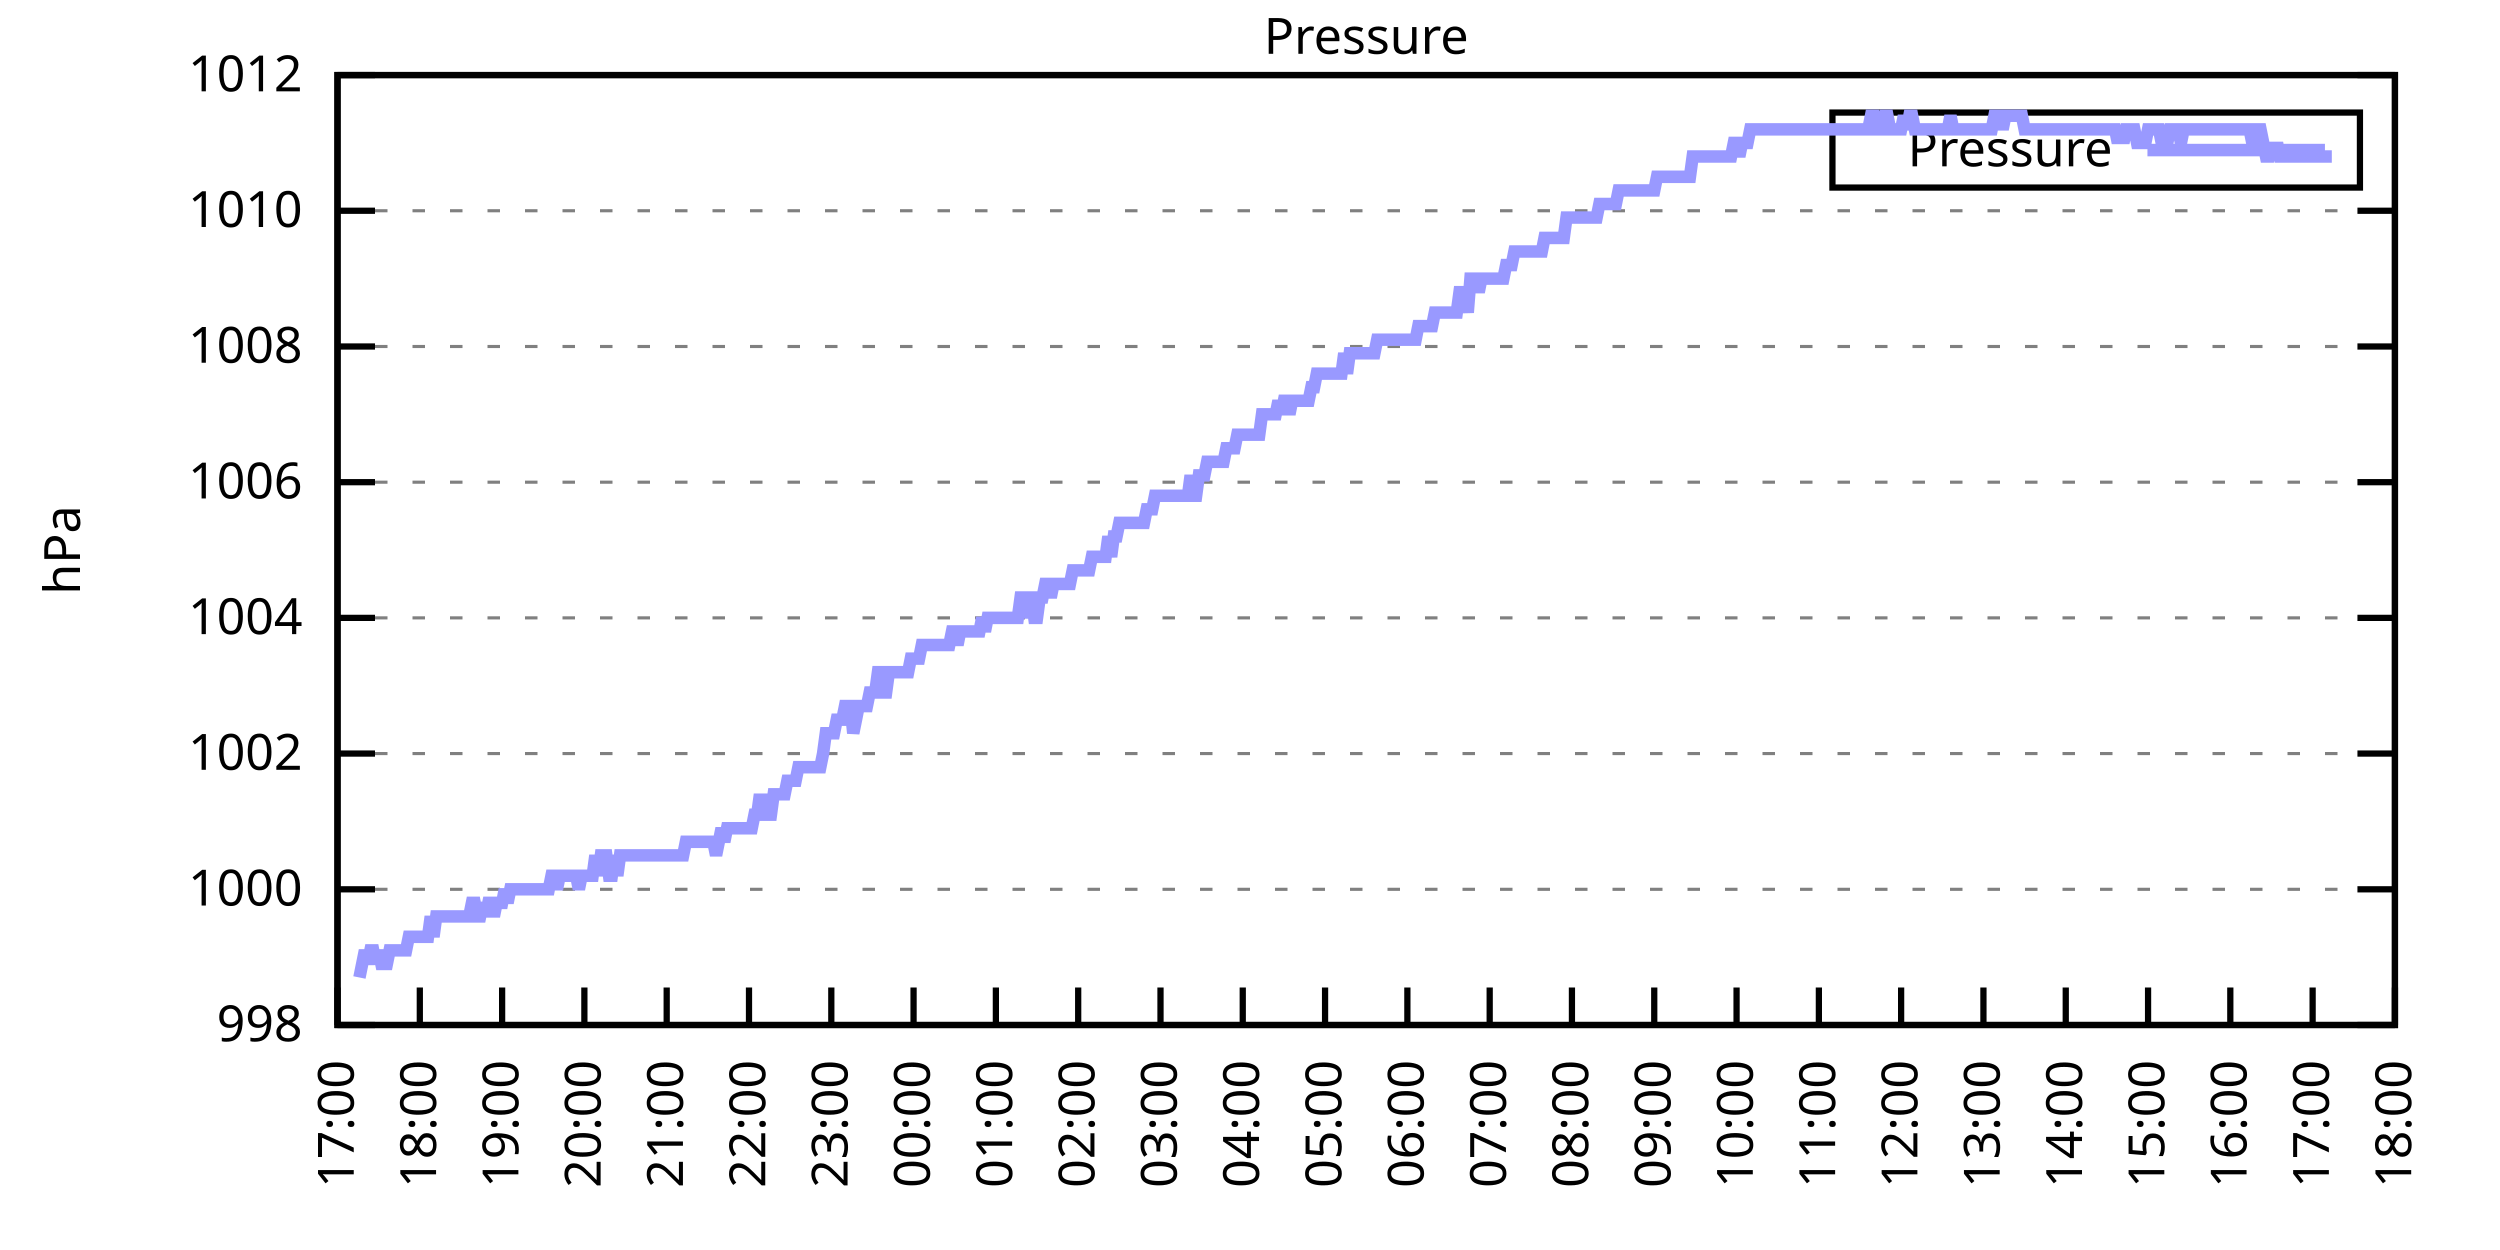
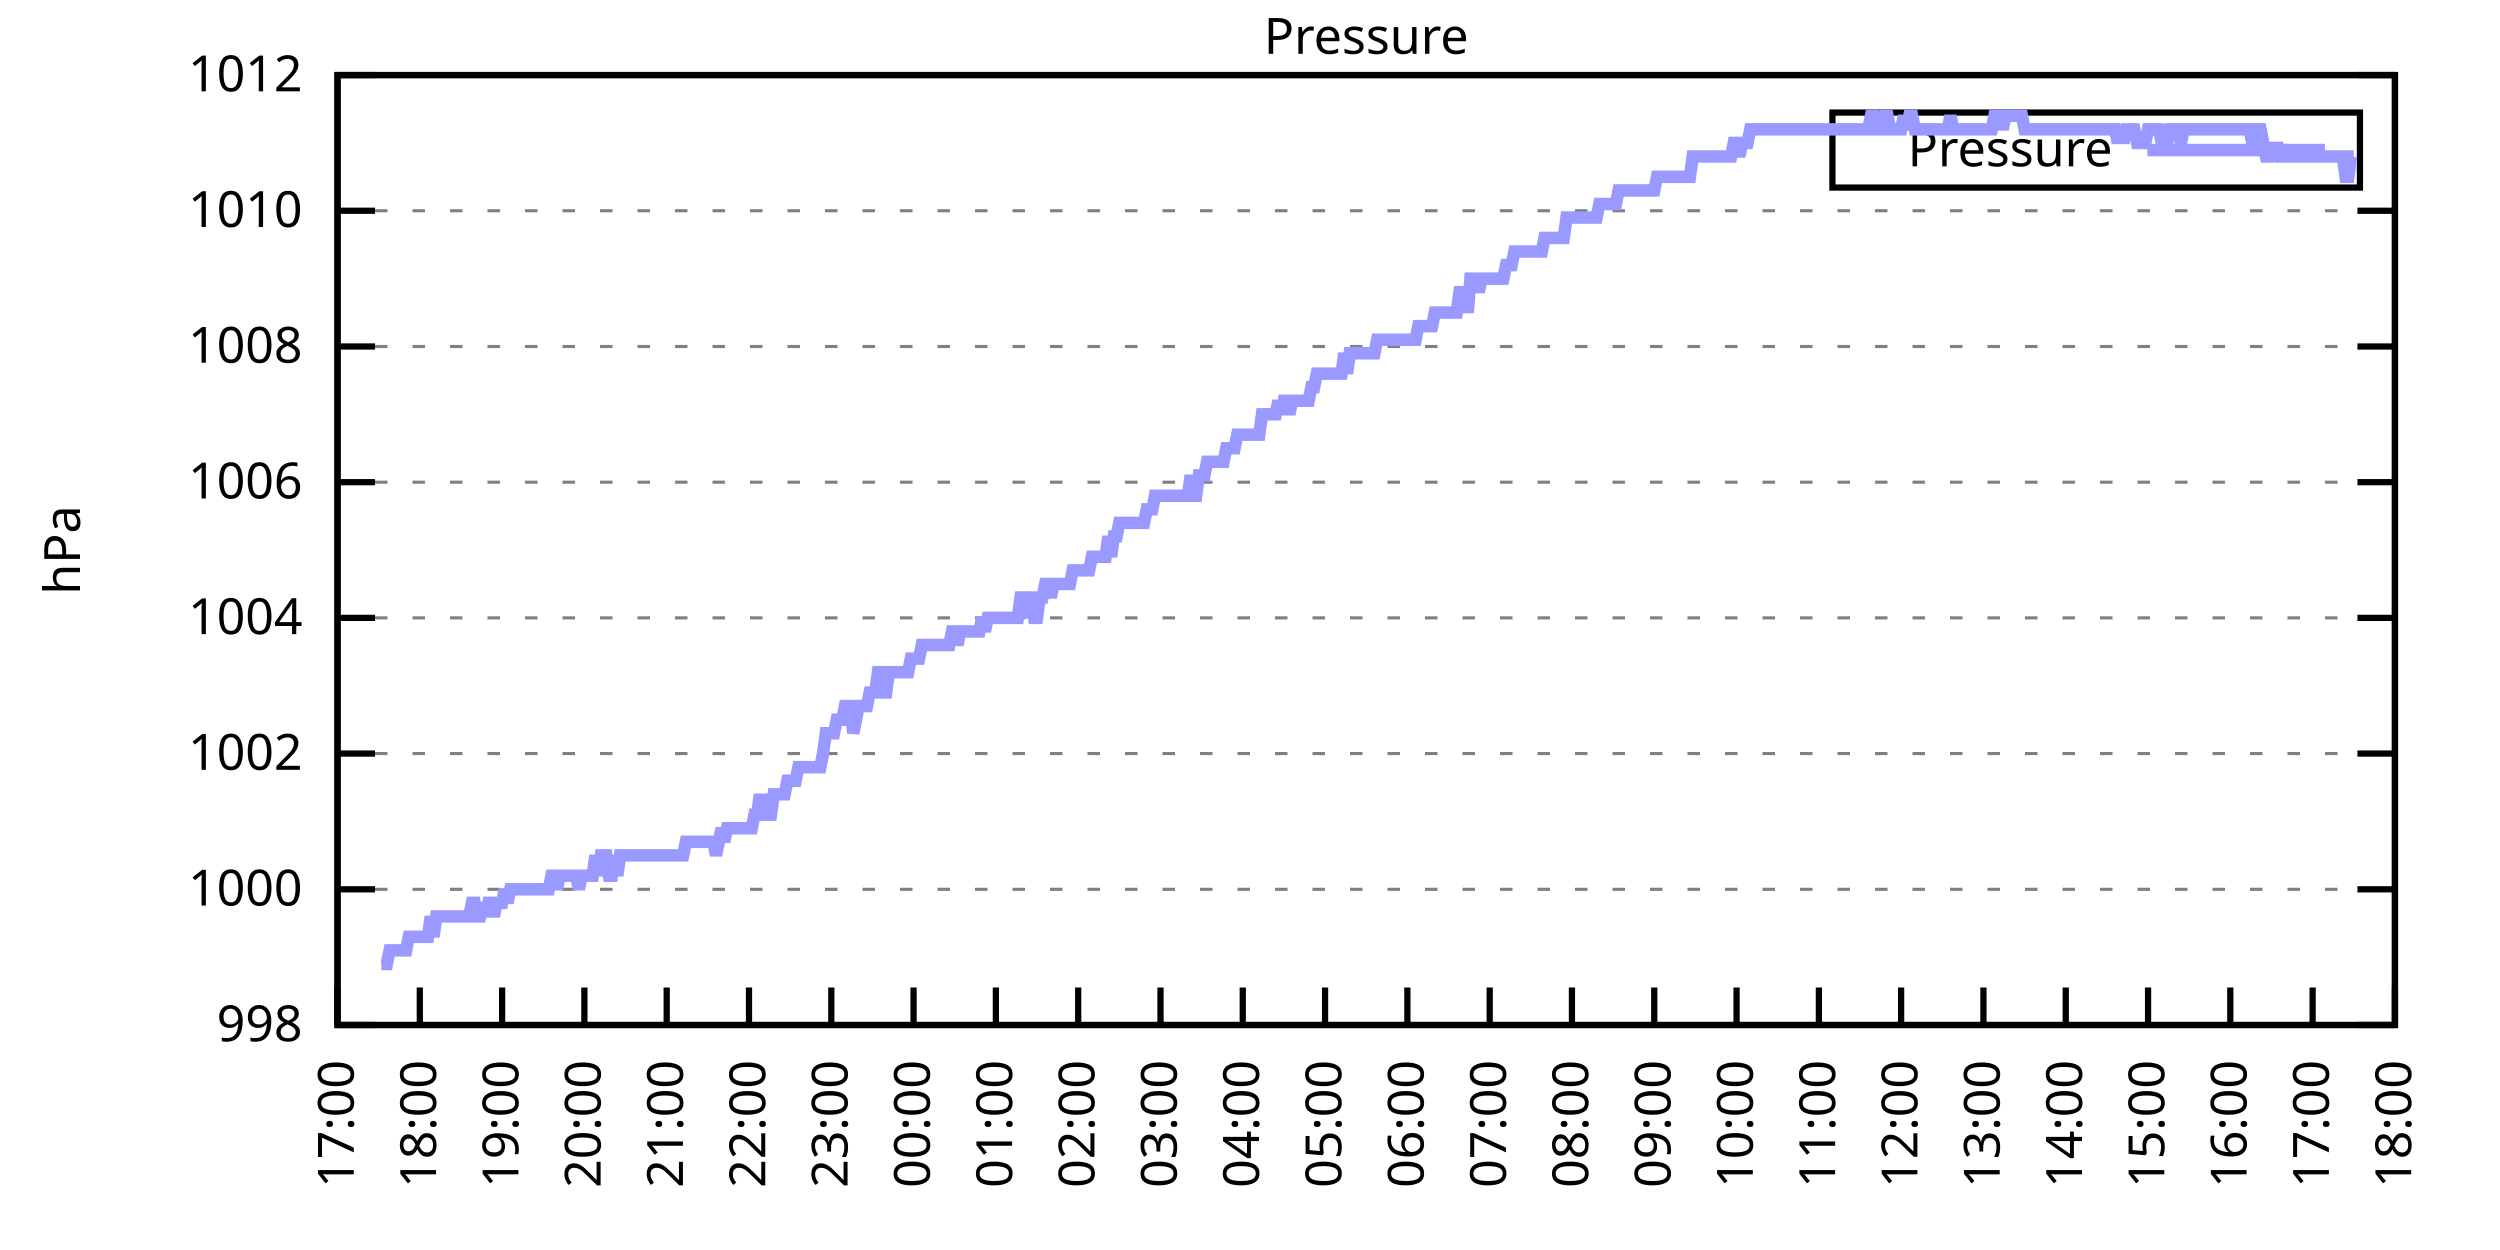
<svg xmlns="http://www.w3.org/2000/svg" xmlns:xlink="http://www.w3.org/1999/xlink" width="400" height="200" viewBox="0 0 400 200">
  <g id="gnuplot_canvas">
    <rect x="0" y="0" width="400" height="200" fill="none" />
    <defs>
      <circle id="gpDot" r="0.5" stroke-width="0.5" stroke="currentColor" />
      <path id="gpPt0" stroke-width="0.333" stroke="currentColor" d="M-1,0 h2 M0,-1 v2" />
      <path id="gpPt1" stroke-width="0.333" stroke="currentColor" d="M-1,-1 L1,1 M1,-1 L-1,1" />
      <path id="gpPt2" stroke-width="0.333" stroke="currentColor" d="M-1,0 L1,0 M0,-1 L0,1 M-1,-1 L1,1 M-1,1 L1,-1" />
      <rect id="gpPt3" stroke-width="0.333" stroke="currentColor" x="-1" y="-1" width="2" height="2" />
      <rect id="gpPt4" stroke-width="0.333" stroke="currentColor" fill="currentColor" x="-1" y="-1" width="2" height="2" />
      <circle id="gpPt5" stroke-width="0.333" stroke="currentColor" cx="0" cy="0" r="1" />
      <use xlink:href="#gpPt5" id="gpPt6" fill="currentColor" stroke="none" />
      <path id="gpPt7" stroke-width="0.333" stroke="currentColor" d="M0,-1.33 L-1.33,0.67 L1.33,0.67 z" />
      <use xlink:href="#gpPt7" id="gpPt8" fill="currentColor" stroke="none" />
      <use xlink:href="#gpPt7" id="gpPt9" stroke="currentColor" transform="rotate(180)" />
      <use xlink:href="#gpPt9" id="gpPt10" fill="currentColor" stroke="none" />
      <use xlink:href="#gpPt3" id="gpPt11" stroke="currentColor" transform="rotate(45)" />
      <use xlink:href="#gpPt11" id="gpPt12" fill="currentColor" stroke="none" />
      <path id="gpPt13" stroke-width="0.333" stroke="currentColor" d="M0,1.330 L1.265,0.411 L0.782,-1.067 L-0.782,-1.076 L-1.265,0.411 z" />
      <use xlink:href="#gpPt13" id="gpPt14" fill="currentColor" stroke="none" />
      <filter id="textbox" filterUnits="objectBoundingBox" x="0" y="0" height="1" width="1">
        <feFlood flood-color="white" flood-opacity="1" result="bgnd" />
        <feComposite in="SourceGraphic" in2="bgnd" operator="atop" />
      </filter>
      <filter id="greybox" filterUnits="objectBoundingBox" x="0" y="0" height="1" width="1">
        <feFlood flood-color="lightgrey" flood-opacity="1" result="grey" />
        <feComposite in="SourceGraphic" in2="grey" operator="atop" />
      </filter>
    </defs>
    <g fill="none" color="white" stroke="currentColor" stroke-width="1.00" stroke-linecap="butt" stroke-linejoin="miter">
</g>
    <g fill="none" color="black" stroke="currentColor" stroke-width="1.00" stroke-linecap="butt" stroke-linejoin="miter">
      <g stroke="none" shape-rendering="crispEdges">
        <polygon fill="rgb(255, 255, 255)" points="54.00,164.00 383.18,164.00 383.18,12.02 54.00,12.02 " />
      </g>
    </g>
    <g fill="none" color="black" stroke="currentColor" stroke-width="1.00" stroke-linecap="butt" stroke-linejoin="miter">
</g>
    <g fill="none" color="black" stroke="black" stroke-width="0.50" stroke-linecap="butt" stroke-linejoin="miter">
</g>
    <g fill="none" color="gray" stroke="currentColor" stroke-width="0.50" stroke-linecap="butt" stroke-linejoin="miter">
      <path stroke="gray" stroke-dasharray="2,4" class="gridline" d="M54.00,164.00 L383.19,164.00  " />
    </g>
    <g fill="none" color="gray" stroke="gray" stroke-width="1.00" stroke-linecap="butt" stroke-linejoin="miter">
</g>
    <g fill="none" color="black" stroke="currentColor" stroke-width="1.00" stroke-linecap="butt" stroke-linejoin="miter">
      <path stroke="black" d="M54.00,164.00 L60.00,164.00 M383.19,164.00 L377.19,164.00  " />
      <g transform="translate(48.40,166.60)" stroke="none" fill="black" font-family="Sans" font-size="8.00" text-anchor="end">
        <text>
          <tspan font-family="Sans"> 998</tspan>
        </text>
      </g>
    </g>
    <g fill="none" color="black" stroke="currentColor" stroke-width="1.00" stroke-linecap="butt" stroke-linejoin="miter">
</g>
    <g fill="none" color="black" stroke="black" stroke-width="0.50" stroke-linecap="butt" stroke-linejoin="miter">
</g>
    <g fill="none" color="gray" stroke="currentColor" stroke-width="0.50" stroke-linecap="butt" stroke-linejoin="miter">
      <path stroke="gray" stroke-dasharray="2,4" class="gridline" d="M54.00,142.29 L383.19,142.29  " />
    </g>
    <g fill="none" color="gray" stroke="gray" stroke-width="1.00" stroke-linecap="butt" stroke-linejoin="miter">
</g>
    <g fill="none" color="black" stroke="currentColor" stroke-width="1.00" stroke-linecap="butt" stroke-linejoin="miter">
      <path stroke="black" d="M54.00,142.29 L60.00,142.29 M383.19,142.29 L377.19,142.29  " />
      <g transform="translate(48.40,144.89)" stroke="none" fill="black" font-family="Sans" font-size="8.00" text-anchor="end">
        <text>
          <tspan font-family="Sans"> 1000</tspan>
        </text>
      </g>
    </g>
    <g fill="none" color="black" stroke="currentColor" stroke-width="1.00" stroke-linecap="butt" stroke-linejoin="miter">
</g>
    <g fill="none" color="black" stroke="black" stroke-width="0.50" stroke-linecap="butt" stroke-linejoin="miter">
</g>
    <g fill="none" color="gray" stroke="currentColor" stroke-width="0.50" stroke-linecap="butt" stroke-linejoin="miter">
      <path stroke="gray" stroke-dasharray="2,4" class="gridline" d="M54.00,120.57 L383.19,120.57  " />
    </g>
    <g fill="none" color="gray" stroke="gray" stroke-width="1.00" stroke-linecap="butt" stroke-linejoin="miter">
</g>
    <g fill="none" color="black" stroke="currentColor" stroke-width="1.00" stroke-linecap="butt" stroke-linejoin="miter">
      <path stroke="black" d="M54.00,120.57 L60.00,120.57 M383.19,120.57 L377.19,120.57  " />
      <g transform="translate(48.40,123.17)" stroke="none" fill="black" font-family="Sans" font-size="8.00" text-anchor="end">
        <text>
          <tspan font-family="Sans"> 1002</tspan>
        </text>
      </g>
    </g>
    <g fill="none" color="black" stroke="currentColor" stroke-width="1.00" stroke-linecap="butt" stroke-linejoin="miter">
</g>
    <g fill="none" color="black" stroke="black" stroke-width="0.50" stroke-linecap="butt" stroke-linejoin="miter">
</g>
    <g fill="none" color="gray" stroke="currentColor" stroke-width="0.50" stroke-linecap="butt" stroke-linejoin="miter">
      <path stroke="gray" stroke-dasharray="2,4" class="gridline" d="M54.00,98.86 L383.19,98.86  " />
    </g>
    <g fill="none" color="gray" stroke="gray" stroke-width="1.00" stroke-linecap="butt" stroke-linejoin="miter">
</g>
    <g fill="none" color="black" stroke="currentColor" stroke-width="1.00" stroke-linecap="butt" stroke-linejoin="miter">
      <path stroke="black" d="M54.00,98.86 L60.00,98.86 M383.19,98.86 L377.19,98.86  " />
      <g transform="translate(48.40,101.46)" stroke="none" fill="black" font-family="Sans" font-size="8.00" text-anchor="end">
        <text>
          <tspan font-family="Sans"> 1004</tspan>
        </text>
      </g>
    </g>
    <g fill="none" color="black" stroke="currentColor" stroke-width="1.00" stroke-linecap="butt" stroke-linejoin="miter">
</g>
    <g fill="none" color="black" stroke="black" stroke-width="0.50" stroke-linecap="butt" stroke-linejoin="miter">
</g>
    <g fill="none" color="gray" stroke="currentColor" stroke-width="0.50" stroke-linecap="butt" stroke-linejoin="miter">
      <path stroke="gray" stroke-dasharray="2,4" class="gridline" d="M54.00,77.15 L383.19,77.15  " />
    </g>
    <g fill="none" color="gray" stroke="gray" stroke-width="1.00" stroke-linecap="butt" stroke-linejoin="miter">
</g>
    <g fill="none" color="black" stroke="currentColor" stroke-width="1.00" stroke-linecap="butt" stroke-linejoin="miter">
      <path stroke="black" d="M54.00,77.15 L60.00,77.15 M383.19,77.15 L377.19,77.15  " />
      <g transform="translate(48.40,79.75)" stroke="none" fill="black" font-family="Sans" font-size="8.00" text-anchor="end">
        <text>
          <tspan font-family="Sans"> 1006</tspan>
        </text>
      </g>
    </g>
    <g fill="none" color="black" stroke="currentColor" stroke-width="1.00" stroke-linecap="butt" stroke-linejoin="miter">
</g>
    <g fill="none" color="black" stroke="black" stroke-width="0.50" stroke-linecap="butt" stroke-linejoin="miter">
</g>
    <g fill="none" color="gray" stroke="currentColor" stroke-width="0.50" stroke-linecap="butt" stroke-linejoin="miter">
      <path stroke="gray" stroke-dasharray="2,4" class="gridline" d="M54.00,55.44 L383.19,55.44  " />
    </g>
    <g fill="none" color="gray" stroke="gray" stroke-width="1.00" stroke-linecap="butt" stroke-linejoin="miter">
</g>
    <g fill="none" color="black" stroke="currentColor" stroke-width="1.00" stroke-linecap="butt" stroke-linejoin="miter">
      <path stroke="black" d="M54.00,55.44 L60.00,55.44 M383.19,55.44 L377.19,55.44  " />
      <g transform="translate(48.40,58.04)" stroke="none" fill="black" font-family="Sans" font-size="8.00" text-anchor="end">
        <text>
          <tspan font-family="Sans"> 1008</tspan>
        </text>
      </g>
    </g>
    <g fill="none" color="black" stroke="currentColor" stroke-width="1.00" stroke-linecap="butt" stroke-linejoin="miter">
</g>
    <g fill="none" color="black" stroke="black" stroke-width="0.50" stroke-linecap="butt" stroke-linejoin="miter">
</g>
    <g fill="none" color="gray" stroke="currentColor" stroke-width="0.50" stroke-linecap="butt" stroke-linejoin="miter">
      <path stroke="gray" stroke-dasharray="2,4" class="gridline" d="M54.00,33.72 L383.19,33.72  " />
    </g>
    <g fill="none" color="gray" stroke="gray" stroke-width="1.00" stroke-linecap="butt" stroke-linejoin="miter">
</g>
    <g fill="none" color="black" stroke="currentColor" stroke-width="1.00" stroke-linecap="butt" stroke-linejoin="miter">
      <path stroke="black" d="M54.00,33.72 L60.00,33.72 M383.19,33.72 L377.19,33.72  " />
      <g transform="translate(48.40,36.32)" stroke="none" fill="black" font-family="Sans" font-size="8.00" text-anchor="end">
        <text>
          <tspan font-family="Sans"> 1010</tspan>
        </text>
      </g>
    </g>
    <g fill="none" color="black" stroke="currentColor" stroke-width="1.00" stroke-linecap="butt" stroke-linejoin="miter">
</g>
    <g fill="none" color="black" stroke="black" stroke-width="0.50" stroke-linecap="butt" stroke-linejoin="miter">
</g>
    <g fill="none" color="gray" stroke="currentColor" stroke-width="0.50" stroke-linecap="butt" stroke-linejoin="miter">
      <path stroke="gray" stroke-dasharray="2,4" class="gridline" d="M54.00,12.01 L383.19,12.01  " />
    </g>
    <g fill="none" color="gray" stroke="gray" stroke-width="1.00" stroke-linecap="butt" stroke-linejoin="miter">
</g>
    <g fill="none" color="black" stroke="currentColor" stroke-width="1.00" stroke-linecap="butt" stroke-linejoin="miter">
      <path stroke="black" d="M54.00,12.01 L60.00,12.01 M383.19,12.01 L377.19,12.01  " />
      <g transform="translate(48.40,14.61)" stroke="none" fill="black" font-family="Sans" font-size="8.00" text-anchor="end">
        <text>
          <tspan font-family="Sans"> 1012</tspan>
        </text>
      </g>
    </g>
    <g fill="none" color="black" stroke="currentColor" stroke-width="1.00" stroke-linecap="butt" stroke-linejoin="miter">
      <path stroke="black" d="M54.00,164.00 L54.00,158.00  " />
      <g transform="translate(56.60,169.60) rotate(270.00)" stroke="none" fill="black" font-family="Sans" font-size="8.00" text-anchor="end">
        <text>
          <tspan font-family="Sans">17:00</tspan>
        </text>
      </g>
    </g>
    <g fill="none" color="black" stroke="currentColor" stroke-width="1.00" stroke-linecap="butt" stroke-linejoin="miter">
      <path stroke="black" d="M67.17,164.00 L67.17,158.00  " />
      <g transform="translate(69.77,169.60) rotate(270.00)" stroke="none" fill="black" font-family="Sans" font-size="8.00" text-anchor="end">
        <text>
          <tspan font-family="Sans">18:00</tspan>
        </text>
      </g>
    </g>
    <g fill="none" color="black" stroke="currentColor" stroke-width="1.00" stroke-linecap="butt" stroke-linejoin="miter">
      <path stroke="black" d="M80.34,164.00 L80.34,158.00  " />
      <g transform="translate(82.94,169.60) rotate(270.00)" stroke="none" fill="black" font-family="Sans" font-size="8.00" text-anchor="end">
        <text>
          <tspan font-family="Sans">19:00</tspan>
        </text>
      </g>
    </g>
    <g fill="none" color="black" stroke="currentColor" stroke-width="1.00" stroke-linecap="butt" stroke-linejoin="miter">
      <path stroke="black" d="M93.50,164.00 L93.50,158.00  " />
      <g transform="translate(96.10,169.60) rotate(270.00)" stroke="none" fill="black" font-family="Sans" font-size="8.00" text-anchor="end">
        <text>
          <tspan font-family="Sans">20:00</tspan>
        </text>
      </g>
    </g>
    <g fill="none" color="black" stroke="currentColor" stroke-width="1.00" stroke-linecap="butt" stroke-linejoin="miter">
      <path stroke="black" d="M106.67,164.00 L106.67,158.00  " />
      <g transform="translate(109.27,169.60) rotate(270.00)" stroke="none" fill="black" font-family="Sans" font-size="8.00" text-anchor="end">
        <text>
          <tspan font-family="Sans">21:00</tspan>
        </text>
      </g>
    </g>
    <g fill="none" color="black" stroke="currentColor" stroke-width="1.00" stroke-linecap="butt" stroke-linejoin="miter">
      <path stroke="black" d="M119.84,164.00 L119.84,158.00  " />
      <g transform="translate(122.44,169.60) rotate(270.00)" stroke="none" fill="black" font-family="Sans" font-size="8.00" text-anchor="end">
        <text>
          <tspan font-family="Sans">22:00</tspan>
        </text>
      </g>
    </g>
    <g fill="none" color="black" stroke="currentColor" stroke-width="1.00" stroke-linecap="butt" stroke-linejoin="miter">
      <path stroke="black" d="M133.01,164.00 L133.01,158.00  " />
      <g transform="translate(135.61,169.60) rotate(270.00)" stroke="none" fill="black" font-family="Sans" font-size="8.00" text-anchor="end">
        <text>
          <tspan font-family="Sans">23:00</tspan>
        </text>
      </g>
    </g>
    <g fill="none" color="black" stroke="currentColor" stroke-width="1.00" stroke-linecap="butt" stroke-linejoin="miter">
      <path stroke="black" d="M146.17,164.00 L146.17,158.00  " />
      <g transform="translate(148.77,169.60) rotate(270.00)" stroke="none" fill="black" font-family="Sans" font-size="8.00" text-anchor="end">
        <text>
          <tspan font-family="Sans">00:00</tspan>
        </text>
      </g>
    </g>
    <g fill="none" color="black" stroke="currentColor" stroke-width="1.00" stroke-linecap="butt" stroke-linejoin="miter">
      <path stroke="black" d="M159.34,164.00 L159.34,158.00  " />
      <g transform="translate(161.94,169.60) rotate(270.00)" stroke="none" fill="black" font-family="Sans" font-size="8.00" text-anchor="end">
        <text>
          <tspan font-family="Sans">01:00</tspan>
        </text>
      </g>
    </g>
    <g fill="none" color="black" stroke="currentColor" stroke-width="1.00" stroke-linecap="butt" stroke-linejoin="miter">
      <path stroke="black" d="M172.51,164.00 L172.51,158.00  " />
      <g transform="translate(175.11,169.60) rotate(270.00)" stroke="none" fill="black" font-family="Sans" font-size="8.00" text-anchor="end">
        <text>
          <tspan font-family="Sans">02:00</tspan>
        </text>
      </g>
    </g>
    <g fill="none" color="black" stroke="currentColor" stroke-width="1.00" stroke-linecap="butt" stroke-linejoin="miter">
      <path stroke="black" d="M185.68,164.00 L185.68,158.00  " />
      <g transform="translate(188.28,169.60) rotate(270.00)" stroke="none" fill="black" font-family="Sans" font-size="8.00" text-anchor="end">
        <text>
          <tspan font-family="Sans">03:00</tspan>
        </text>
      </g>
    </g>
    <g fill="none" color="black" stroke="currentColor" stroke-width="1.00" stroke-linecap="butt" stroke-linejoin="miter">
      <path stroke="black" d="M198.84,164.00 L198.84,158.00  " />
      <g transform="translate(201.44,169.60) rotate(270.00)" stroke="none" fill="black" font-family="Sans" font-size="8.00" text-anchor="end">
        <text>
          <tspan font-family="Sans">04:00</tspan>
        </text>
      </g>
    </g>
    <g fill="none" color="black" stroke="currentColor" stroke-width="1.00" stroke-linecap="butt" stroke-linejoin="miter">
      <path stroke="black" d="M212.01,164.00 L212.01,158.00  " />
      <g transform="translate(214.61,169.60) rotate(270.00)" stroke="none" fill="black" font-family="Sans" font-size="8.00" text-anchor="end">
        <text>
          <tspan font-family="Sans">05:00</tspan>
        </text>
      </g>
    </g>
    <g fill="none" color="black" stroke="currentColor" stroke-width="1.00" stroke-linecap="butt" stroke-linejoin="miter">
      <path stroke="black" d="M225.18,164.00 L225.18,158.00  " />
      <g transform="translate(227.78,169.60) rotate(270.00)" stroke="none" fill="black" font-family="Sans" font-size="8.00" text-anchor="end">
        <text>
          <tspan font-family="Sans">06:00</tspan>
        </text>
      </g>
    </g>
    <g fill="none" color="black" stroke="currentColor" stroke-width="1.00" stroke-linecap="butt" stroke-linejoin="miter">
      <path stroke="black" d="M238.35,164.00 L238.35,158.00  " />
      <g transform="translate(240.95,169.60) rotate(270.00)" stroke="none" fill="black" font-family="Sans" font-size="8.00" text-anchor="end">
        <text>
          <tspan font-family="Sans">07:00</tspan>
        </text>
      </g>
    </g>
    <g fill="none" color="black" stroke="currentColor" stroke-width="1.00" stroke-linecap="butt" stroke-linejoin="miter">
      <path stroke="black" d="M251.51,164.00 L251.51,158.00  " />
      <g transform="translate(254.11,169.60) rotate(270.00)" stroke="none" fill="black" font-family="Sans" font-size="8.00" text-anchor="end">
        <text>
          <tspan font-family="Sans">08:00</tspan>
        </text>
      </g>
    </g>
    <g fill="none" color="black" stroke="currentColor" stroke-width="1.00" stroke-linecap="butt" stroke-linejoin="miter">
      <path stroke="black" d="M264.68,164.00 L264.68,158.00  " />
      <g transform="translate(267.28,169.60) rotate(270.00)" stroke="none" fill="black" font-family="Sans" font-size="8.00" text-anchor="end">
        <text>
          <tspan font-family="Sans">09:00</tspan>
        </text>
      </g>
    </g>
    <g fill="none" color="black" stroke="currentColor" stroke-width="1.00" stroke-linecap="butt" stroke-linejoin="miter">
      <path stroke="black" d="M277.85,164.00 L277.85,158.00  " />
      <g transform="translate(280.45,169.60) rotate(270.00)" stroke="none" fill="black" font-family="Sans" font-size="8.00" text-anchor="end">
        <text>
          <tspan font-family="Sans">10:00</tspan>
        </text>
      </g>
    </g>
    <g fill="none" color="black" stroke="currentColor" stroke-width="1.00" stroke-linecap="butt" stroke-linejoin="miter">
      <path stroke="black" d="M291.02,164.00 L291.02,158.00  " />
      <g transform="translate(293.62,169.60) rotate(270.00)" stroke="none" fill="black" font-family="Sans" font-size="8.00" text-anchor="end">
        <text>
          <tspan font-family="Sans">11:00</tspan>
        </text>
      </g>
    </g>
    <g fill="none" color="black" stroke="currentColor" stroke-width="1.00" stroke-linecap="butt" stroke-linejoin="miter">
      <path stroke="black" d="M304.18,164.00 L304.18,158.00  " />
      <g transform="translate(306.78,169.60) rotate(270.00)" stroke="none" fill="black" font-family="Sans" font-size="8.00" text-anchor="end">
        <text>
          <tspan font-family="Sans">12:00</tspan>
        </text>
      </g>
    </g>
    <g fill="none" color="black" stroke="currentColor" stroke-width="1.00" stroke-linecap="butt" stroke-linejoin="miter">
      <path stroke="black" d="M317.35,164.00 L317.35,158.00  " />
      <g transform="translate(319.95,169.60) rotate(270.00)" stroke="none" fill="black" font-family="Sans" font-size="8.00" text-anchor="end">
        <text>
          <tspan font-family="Sans">13:00</tspan>
        </text>
      </g>
    </g>
    <g fill="none" color="black" stroke="currentColor" stroke-width="1.00" stroke-linecap="butt" stroke-linejoin="miter">
      <path stroke="black" d="M330.52,164.00 L330.52,158.00  " />
      <g transform="translate(333.12,169.60) rotate(270.00)" stroke="none" fill="black" font-family="Sans" font-size="8.00" text-anchor="end">
        <text>
          <tspan font-family="Sans">14:00</tspan>
        </text>
      </g>
    </g>
    <g fill="none" color="black" stroke="currentColor" stroke-width="1.00" stroke-linecap="butt" stroke-linejoin="miter">
      <path stroke="black" d="M343.69,164.00 L343.69,158.00  " />
      <g transform="translate(346.29,169.60) rotate(270.00)" stroke="none" fill="black" font-family="Sans" font-size="8.00" text-anchor="end">
        <text>
          <tspan font-family="Sans">15:00</tspan>
        </text>
      </g>
    </g>
    <g fill="none" color="black" stroke="currentColor" stroke-width="1.00" stroke-linecap="butt" stroke-linejoin="miter">
      <path stroke="black" d="M356.85,164.00 L356.85,158.00  " />
      <g transform="translate(359.45,169.60) rotate(270.00)" stroke="none" fill="black" font-family="Sans" font-size="8.00" text-anchor="end">
        <text>
          <tspan font-family="Sans">16:00</tspan>
        </text>
      </g>
    </g>
    <g fill="none" color="black" stroke="currentColor" stroke-width="1.00" stroke-linecap="butt" stroke-linejoin="miter">
      <path stroke="black" d="M370.02,164.00 L370.02,158.00  " />
      <g transform="translate(372.62,169.60) rotate(270.00)" stroke="none" fill="black" font-family="Sans" font-size="8.00" text-anchor="end">
        <text>
          <tspan font-family="Sans">17:00</tspan>
        </text>
      </g>
    </g>
    <g fill="none" color="black" stroke="currentColor" stroke-width="1.00" stroke-linecap="butt" stroke-linejoin="miter">
      <path stroke="black" d="M383.19,164.00 L383.19,158.00  " />
      <g transform="translate(385.79,169.60) rotate(270.00)" stroke="none" fill="black" font-family="Sans" font-size="8.00" text-anchor="end">
        <text>
          <tspan font-family="Sans">18:00</tspan>
        </text>
      </g>
    </g>
    <g fill="none" color="black" stroke="currentColor" stroke-width="1.00" stroke-linecap="butt" stroke-linejoin="miter">
</g>
    <g fill="none" color="black" stroke="currentColor" stroke-width="1.00" stroke-linecap="butt" stroke-linejoin="miter">
      <path stroke="black" d="M54.00,12.01 L54.00,164.00 L383.19,164.00 L383.19,12.01 L54.00,12.01 Z  " />
    </g>
    <g fill="none" color="black" stroke="currentColor" stroke-width="1.00" stroke-linecap="butt" stroke-linejoin="miter">
</g>
    <g fill="none" color="black" stroke="currentColor" stroke-width="1.00" stroke-linecap="butt" stroke-linejoin="miter">
      <path stroke="black" d="M293.19,30.01 L293.19,18.01 L377.59,18.01 L377.59,30.01 L293.19,30.01 Z  " />
    </g>
    <g id="Pressure_plot_1">
      <g fill="none" color="white" stroke="black" stroke-width="2.00" stroke-linecap="butt" stroke-linejoin="miter">
</g>
      <g fill="none" color="black" stroke="currentColor" stroke-width="2.00" stroke-linecap="butt" stroke-linejoin="miter">
        <g transform="translate(337.99,26.61)" stroke="none" fill="black" font-family="Sans" font-size="8.00" text-anchor="end">
          <text>
            <tspan font-family="Sans">Pressure</tspan>
          </text>
        </g>
      </g>
      <g fill="none" color="black" stroke="currentColor" stroke-width="2.00" stroke-linecap="butt" stroke-linejoin="miter">
-         <path stroke="rgb(153, 153, 255)" d="M343.59,24.01 L371.99,24.01 M57.51,156.40 L57.95,154.23 L58.39,152.06 L58.83,154.23 L59.27,152.06 L59.71,152.06   L60.14,154.23 L60.58,152.06 L61.02,154.23 L61.46,154.23 L61.90,154.23 L62.34,152.06 L62.78,152.06 L63.22,152.06   L63.66,152.06 L64.10,152.06 L64.53,152.06 L64.97,152.06 L65.41,149.89 L65.85,149.89 L66.29,149.89 L66.73,149.89   L67.17,149.89 L67.61,149.89 L68.05,149.89 L68.48,149.89 L68.92,146.63 L69.36,149.89 L69.80,146.63 L70.24,146.63   L70.68,146.63 L71.12,146.63 L71.56,146.63 L72.00,146.63 L72.43,146.63 L72.87,146.63 L73.31,146.63 L73.75,146.63   L74.19,146.63 L74.63,146.63 L75.07,146.63 L75.51,144.46 L75.95,144.46 L76.38,146.63 L76.82,146.63 L77.26,144.46   L77.70,146.63 L78.14,144.46 L78.58,144.46 L79.02,146.63 L79.46,144.46 L79.90,144.46 L80.34,144.46 L80.77,142.29   L81.21,144.46 L81.65,142.29 L82.09,142.29 L82.53,142.29 L82.97,142.29 L83.41,142.29 L83.85,142.29 L84.29,142.29   L84.72,142.29 L85.16,142.29 L85.60,142.29 L86.04,142.29 L86.48,142.29 L86.92,142.29 L87.36,142.29 L87.80,142.29   L88.24,140.12 L88.67,140.12 L89.11,142.29 L89.55,140.12 L89.99,140.12 L90.43,140.12 L90.87,140.12 L91.31,140.12   L91.75,140.12 L92.19,140.12 L92.62,142.29 L93.06,140.12 L93.50,140.12 L93.94,140.12 L94.38,140.12 L94.82,140.12   L95.26,136.86 L95.70,140.12 L96.14,136.86 L96.58,136.86 L97.01,136.86 L97.45,140.12 L97.89,140.12 L98.33,136.86   L98.77,140.12 L99.21,136.86 L99.65,136.86 L100.09,136.86 L100.53,136.86 L100.96,136.86 L101.40,136.86 L101.84,136.86   L102.28,136.86 L102.72,136.86 L103.16,136.86 L103.60,136.86 L104.04,136.86 L104.48,136.86 L104.91,136.86 L105.35,136.86   L105.79,136.86 L106.23,136.86 L106.67,136.86 L107.11,136.86 L107.55,136.86 L107.99,136.86 L108.43,136.86 L108.87,136.86   L109.30,136.86 L109.74,134.69 L110.18,134.69 L110.62,134.69 L111.06,134.69 L111.50,134.69 L111.94,134.69 L112.38,134.69   L112.82,134.69 L113.25,134.69 L113.69,134.69 L114.13,134.69 L114.57,136.86 L115.01,134.69 L115.45,132.52 L115.89,134.69   L116.33,132.52 L116.77,132.52 L117.20,132.52 L117.64,132.52 L118.08,132.52 L118.52,132.52 L118.96,132.52 L119.40,132.52   L119.84,132.52 L120.28,132.52 L120.72,130.35 L121.15,130.35 L121.59,127.09 L122.03,130.35 L122.47,127.09 L122.91,130.35   L123.35,130.35 L123.79,127.09 L124.23,127.09 L124.67,127.09 L125.11,127.09 L125.54,127.09 L125.98,124.92 L126.42,124.92   L126.86,124.92 L127.30,124.92 L127.74,122.75 L128.18,122.75 L128.62,122.75 L129.06,122.75 L129.49,122.75 L129.93,122.75   L130.37,122.75 L130.81,122.75 L131.25,122.75 L131.69,120.57 L132.13,117.32 L132.57,117.32 L133.01,117.32 L133.44,117.32   L133.88,115.15 L134.32,115.15 L134.76,115.15 L135.20,112.97 L135.64,112.97 L136.08,112.97 L136.52,117.32 L136.96,115.15   L137.39,112.97 L137.83,112.97 L138.27,112.97 L138.71,112.97 L139.15,110.80 L139.59,110.80 L140.03,110.80 L140.47,107.55   L140.91,107.55 L141.35,110.80 L141.78,110.80 L142.22,107.55 L142.66,107.55 L143.10,107.55 L143.54,107.55 L143.98,107.55   L144.42,107.55 L144.86,107.55 L145.30,107.55 L145.73,105.38 L146.17,105.38 L146.61,105.38 L147.05,105.38 L147.49,103.20   L147.93,103.20 L148.37,103.20 L148.81,103.20 L149.25,103.20 L149.68,103.20 L150.12,103.20 L150.56,103.20 L151.00,103.20   L151.44,103.20 L151.88,103.20 L152.32,101.03 L152.76,101.03 L153.20,103.20 L153.63,101.03 L154.07,101.03 L154.51,101.03   L154.95,101.03 L155.39,101.03 L155.83,101.03 L156.27,101.03 L156.71,101.03 L157.15,98.86 L157.59,101.03 L158.02,98.86   L158.46,98.86 L158.90,98.86 L159.34,98.86 L159.78,98.86 L160.22,98.86 L160.66,98.86 L161.10,98.86 L161.54,98.86   L161.97,98.86 L162.41,98.86 L162.85,98.86 L163.29,95.60 L163.73,95.60 L164.17,98.86 L164.61,95.60 L165.05,95.60   L165.49,98.86 L165.92,98.86 L166.36,95.60 L166.80,95.60 L167.24,93.43 L167.68,93.43 L168.12,95.60 L168.56,93.43   L169.00,93.43 L169.44,93.43 L169.87,93.43 L170.31,93.43 L170.75,93.43 L171.19,93.43 L171.63,91.26 L172.07,91.26   L172.51,91.26 L172.95,91.26 L173.39,91.26 L173.83,91.26 L174.26,91.26 L174.70,89.09 L175.14,89.09 L175.58,89.09   L176.02,89.09 L176.46,89.09 L176.90,89.09 L177.34,85.83 L177.78,89.09 L178.21,85.83 L178.65,85.83 L179.09,83.66   L179.53,83.66 L179.97,83.66 L180.41,83.66 L180.85,83.66 L181.29,83.66 L181.73,83.66 L182.16,83.66 L182.60,83.66   L183.04,83.66 L183.48,81.49 L183.92,81.49 L184.36,81.49 L184.80,79.32 L185.24,79.32 L185.68,79.32 L186.11,79.32   L186.55,79.32 L186.99,79.32 L187.43,79.32 L187.87,79.32 L188.31,79.32 L188.75,79.32 L189.19,79.32 L189.63,79.32   L190.07,79.32 L190.50,76.06 L190.94,79.32 L191.38,79.32 L191.82,76.06 L192.26,76.06 L192.70,76.06 L193.14,73.89   L193.58,73.89 L194.02,73.89 L194.45,73.89 L194.89,73.89 L195.33,73.89 L195.77,73.89 L196.21,71.72 L196.65,71.72   L197.09,71.72 L197.53,71.72 L197.97,69.55 L198.40,69.55 L198.84,69.55 L199.28,69.55 L199.72,69.55 L200.16,69.55   L200.60,69.55 L201.04,69.55 L201.48,69.55 L201.92,66.29 L202.35,66.29 L202.79,66.29 L203.23,66.29 L203.67,66.29   L204.11,66.29 L204.55,64.12 L204.99,66.29 L205.43,64.12 L205.87,64.12 L206.31,66.29 L206.74,64.12 L207.18,64.12   L207.62,64.12 L208.06,64.12 L208.50,64.12 L208.94,64.12 L209.38,64.12 L209.82,61.95 L210.26,61.95 L210.69,59.78   L211.13,59.78 L211.57,59.78 L212.01,59.78 L212.45,59.78 L212.89,59.78 L213.33,59.78 L213.77,59.78 L214.21,59.78   L214.64,59.78 L215.08,56.52 L215.52,59.78 L215.96,56.52 L216.40,56.52 L216.84,56.52 L217.28,56.52 L217.72,56.52   L218.16,56.52 L218.60,56.52 L219.03,56.52 L219.47,56.52 L219.91,56.52 L220.35,54.35 L220.79,54.35 L221.23,54.35   L221.67,54.35 L222.11,54.35 L222.55,54.35 L222.98,54.35 L223.42,54.35 L223.86,54.35 L224.30,54.35 L224.74,54.35   L225.18,54.35 L225.62,54.35 L226.06,54.35 L226.50,54.35 L226.93,52.18 L227.37,52.18 L227.81,52.18 L228.25,52.18   L228.69,52.18 L229.13,52.18 L229.57,50.01 L230.01,50.01 L230.45,50.01 L230.88,50.01 L231.32,50.01 L231.76,50.01   L232.20,50.01 L232.64,50.01 L233.08,50.01 L233.52,46.75 L233.96,46.75 L234.40,46.75 L234.84,50.01 L235.27,44.58   L235.71,44.58 L236.15,44.58 L236.59,46.75 L237.03,44.58 L237.47,44.58 L237.91,44.58 L238.35,44.58 L238.79,44.58   L239.22,44.58 L239.66,44.58 L240.10,44.58 L240.54,44.58 L240.98,42.41 L241.42,42.41 L241.86,42.41 L242.30,40.24   L242.74,40.24 L243.17,40.24 L243.61,40.24 L244.05,40.24 L244.49,40.24 L244.93,40.24 L245.37,40.24 L245.81,40.24   L246.25,40.24 L246.69,40.24 L247.12,38.07 L247.56,38.07 L248.00,38.07 L248.44,38.07 L248.88,38.07 L249.32,38.07   L249.76,38.07 L250.20,38.07 L250.64,34.81 L251.08,34.81 L251.51,34.81 L251.95,34.81 L252.39,34.81 L252.83,34.81   L253.27,34.81 L253.71,34.81 L254.15,34.81 L254.59,34.81 L255.03,34.81 L255.46,34.81 L255.90,32.64 L256.34,32.64   L256.78,32.64 L257.22,32.64 L257.66,32.64 L258.10,32.64 L258.54,32.64 L258.98,30.47 L259.41,30.47 L259.85,30.47   L260.29,30.47 L260.73,30.47 L261.17,30.47 L261.61,30.47 L262.05,30.47 L262.49,30.47 L262.93,30.47 L263.36,30.47   L263.80,30.47 L264.24,30.47 L264.68,30.47 L265.12,28.29 L265.56,28.29 L266.00,28.29 L266.44,28.29 L266.88,28.29   L267.32,28.29 L267.75,28.29 L268.19,28.29 L268.63,28.29 L269.07,28.29 L269.51,28.29 L269.95,28.29 L270.39,28.29   L270.83,25.04 L271.27,25.04 L271.70,25.04 L272.14,25.04 L272.58,25.04 L273.02,25.04 L273.46,25.04 L273.90,25.04   L274.34,25.04 L274.78,25.04 L275.22,25.04 L275.65,25.04 L276.09,25.04 L276.53,25.04 L276.97,25.04 L277.41,22.87   L277.85,22.87 L278.29,25.04 L278.73,22.87 L279.17,22.87 L279.60,22.87 L280.04,20.70 L280.48,20.70 L280.92,20.70   L281.36,20.70 L281.80,20.70 L282.24,20.70 L282.68,20.70 L283.12,20.70 L283.56,20.70 L283.99,20.70 L284.43,20.70   L284.87,20.70 L285.31,20.70 L285.75,20.70 L286.19,20.70 L286.63,20.70 L287.07,20.70 L287.51,20.70 L287.94,20.70   L288.38,20.70 L288.82,20.70 L289.26,20.70 L289.70,20.70 L290.14,20.70 L290.58,20.70 L291.02,20.70 L291.46,20.70   L291.89,20.70 L292.33,20.70 L292.77,20.70 L293.21,20.70 L293.65,20.70 L294.09,20.70 L294.53,20.70 L294.97,20.70   L295.41,20.70 L295.84,20.70 L296.28,20.70 L296.72,20.70 L297.16,20.70 L297.60,20.70 L298.04,20.70 L298.48,20.70   L298.92,20.70 L299.36,18.52 L299.80,18.52 L300.23,20.70 L300.67,20.70 L301.11,20.70 L301.55,18.52 L301.99,18.52   L302.43,20.70 L302.87,20.70 L303.31,20.70 L303.75,20.70 L304.18,20.70 L304.62,18.52 L305.06,20.70 L305.50,18.52   L305.94,18.52 L306.38,20.70 L306.82,20.70 L307.26,20.70 L307.70,20.70 L308.13,20.70 L308.57,20.70 L309.01,20.70   L309.45,20.70 L309.89,20.70 L310.33,20.70 L310.77,20.70 L311.21,20.70 L311.65,20.70 L312.08,18.52 L312.52,20.70   L312.96,20.70 L313.40,20.70 L313.84,20.70 L314.28,20.70 L314.72,20.70 L315.16,20.70 L315.60,20.70 L316.04,20.70   L316.47,20.70 L316.91,20.70 L317.35,20.70 L317.79,20.70 L318.23,20.70 L318.67,20.70 L319.11,18.52 L319.55,18.52   L319.99,18.52 L320.42,20.70 L320.86,18.52 L321.30,18.52 L321.74,18.52 L322.18,18.52 L322.62,18.52 L323.06,18.52   L323.50,18.52 L323.94,20.70 L324.37,20.70 L324.81,20.70 L325.25,20.70 L325.69,20.70 L326.13,20.70 L326.57,20.70   L327.01,20.70 L327.45,20.70 L327.89,20.70 L328.33,20.70 L328.76,20.70 L329.20,20.70 L329.64,20.70 L330.08,20.70   L330.52,20.70 L330.96,20.70 L331.40,20.70 L331.84,20.70 L332.28,20.70 L332.71,20.70 L333.15,20.70 L333.59,20.70   L334.03,20.70 L334.47,20.70 L334.91,20.70 L335.35,20.70 L335.79,20.70 L336.23,20.70 L336.66,20.70 L337.10,20.70   L337.54,20.70 L337.98,20.70 L338.42,20.70 L338.86,22.87 L339.30,20.70 L339.74,22.87 L340.18,20.70 L340.61,20.70   L341.05,20.70 L341.49,20.70 L341.93,22.87 L342.37,22.87 L342.81,22.87 L343.25,22.87 L343.69,20.70 L344.13,20.70   L344.57,20.70 L345.00,20.70 L345.44,20.70 L345.88,22.87 L346.32,20.70 L346.76,22.87 L347.20,20.70 L347.64,20.70   L348.08,20.70 L348.52,20.70 L348.95,22.87 L349.39,20.70 L349.83,20.70 L350.27,20.70 L350.71,20.70 L351.15,20.70   L351.59,20.70 L352.03,20.70 L352.47,20.70 L352.90,20.70 L353.34,20.70 L353.78,20.70 L354.22,20.70 L354.66,20.70   L355.10,20.70 L355.54,20.70 L355.98,20.70 L356.42,20.70 L356.85,20.70 L357.29,20.70 L357.73,20.70 L358.17,20.70   L358.61,20.70 L359.05,20.70 L359.49,20.70 L359.93,20.70 L360.37,22.87 L360.81,20.70 L361.24,20.70 L361.68,20.70   L362.12,22.87 L362.56,25.04 L363.00,25.04 L363.44,22.87 L363.88,25.04 L364.32,22.87 L364.76,25.04 L365.19,25.04   L365.63,25.04 L366.07,25.04 L366.51,25.04 L366.95,25.04 L367.39,25.04 L367.83,25.04 L368.27,25.04 L368.71,25.04   L369.14,25.04 L369.58,25.04 L370.02,25.04 L370.46,25.04 L370.90,25.04 L371.34,25.04 L371.78,25.04 L372.22,25.04   L372.66,25.04 L373.09,25.04  " />
+         <path stroke="rgb(153, 153, 255)" d="M343.59,24.01 L371.99,24.01 M61.02,154.23 L61.46,154.23 L61.90,154.23 L62.34,152.06 L62.78,152.06 L63.22,152.06   L63.66,152.06 L64.10,152.06 L64.53,152.06 L64.97,152.06 L65.41,149.89 L65.85,149.89 L66.29,149.89 L66.73,149.89   L67.17,149.89 L67.61,149.89 L68.05,149.89 L68.48,149.89 L68.92,146.63 L69.36,149.89 L69.80,146.63 L70.24,146.63   L70.68,146.63 L71.12,146.63 L71.56,146.63 L72.00,146.63 L72.43,146.63 L72.87,146.63 L73.31,146.63 L73.75,146.63   L74.19,146.63 L74.63,146.63 L75.07,146.63 L75.51,144.46 L75.95,144.46 L76.38,146.63 L76.82,146.63 L77.26,144.46   L77.70,146.63 L78.14,144.46 L78.58,144.46 L79.02,146.63 L79.46,144.46 L79.90,144.46 L80.34,144.46 L80.77,142.29   L81.21,144.46 L81.65,142.29 L82.09,142.29 L82.53,142.29 L82.97,142.29 L83.41,142.29 L83.85,142.29 L84.29,142.29   L84.72,142.29 L85.16,142.29 L85.60,142.29 L86.04,142.29 L86.48,142.29 L86.92,142.29 L87.36,142.29 L87.80,142.29   L88.24,140.12 L88.67,140.12 L89.11,142.29 L89.55,140.12 L89.99,140.12 L90.43,140.12 L90.87,140.12 L91.31,140.12   L91.75,140.12 L92.19,140.12 L92.62,142.29 L93.06,140.12 L93.50,140.12 L93.94,140.12 L94.38,140.12 L94.82,140.12   L95.26,136.86 L95.70,140.12 L96.14,136.86 L96.58,136.86 L97.01,136.86 L97.45,140.12 L97.89,140.12 L98.33,136.86   L98.77,140.12 L99.21,136.86 L99.65,136.86 L100.09,136.86 L100.53,136.86 L100.96,136.86 L101.40,136.86 L101.84,136.86   L102.28,136.86 L102.72,136.86 L103.16,136.86 L103.60,136.86 L104.04,136.86 L104.48,136.86 L104.91,136.86 L105.35,136.86   L105.79,136.86 L106.23,136.86 L106.67,136.86 L107.11,136.86 L107.55,136.86 L107.99,136.86 L108.43,136.86 L108.87,136.86   L109.30,136.86 L109.74,134.69 L110.18,134.69 L110.62,134.69 L111.06,134.69 L111.50,134.69 L111.94,134.69 L112.38,134.69   L112.82,134.69 L113.25,134.69 L113.69,134.69 L114.13,134.69 L114.57,136.86 L115.01,134.69 L115.45,132.52 L115.89,134.69   L116.33,132.52 L116.77,132.52 L117.20,132.52 L117.64,132.52 L118.08,132.52 L118.52,132.52 L118.96,132.52 L119.40,132.52   L119.84,132.52 L120.28,132.52 L120.72,130.35 L121.15,130.35 L121.59,127.09 L122.03,130.35 L122.47,127.09 L122.91,130.35   L123.35,130.35 L123.79,127.09 L124.23,127.09 L124.67,127.09 L125.11,127.09 L125.54,127.09 L125.98,124.92 L126.42,124.92   L126.86,124.92 L127.30,124.92 L127.74,122.75 L128.18,122.75 L128.62,122.75 L129.06,122.75 L129.49,122.75 L129.93,122.75   L130.37,122.75 L130.81,122.75 L131.25,122.75 L131.69,120.57 L132.13,117.32 L132.57,117.32 L133.01,117.32 L133.44,117.32   L133.88,115.15 L134.32,115.15 L134.76,115.15 L135.20,112.97 L135.64,112.97 L136.08,112.97 L136.52,117.32 L136.96,115.15   L137.39,112.97 L137.83,112.97 L138.27,112.97 L138.71,112.97 L139.15,110.80 L139.59,110.80 L140.03,110.80 L140.47,107.55   L140.91,107.55 L141.35,110.80 L141.78,110.80 L142.22,107.55 L142.66,107.55 L143.10,107.55 L143.54,107.55 L143.98,107.55   L144.42,107.55 L144.86,107.55 L145.30,107.55 L145.73,105.38 L146.17,105.38 L146.61,105.38 L147.05,105.38 L147.49,103.20   L147.93,103.20 L148.37,103.20 L148.81,103.20 L149.25,103.20 L149.68,103.20 L150.12,103.20 L150.56,103.20 L151.00,103.20   L151.44,103.20 L151.88,103.20 L152.32,101.03 L152.76,101.03 L153.20,103.20 L153.63,101.03 L154.07,101.03 L154.51,101.03   L154.95,101.03 L155.39,101.03 L155.83,101.03 L156.27,101.03 L156.71,101.03 L157.15,98.86 L157.59,101.03 L158.02,98.86   L158.46,98.86 L158.90,98.86 L159.34,98.86 L159.78,98.86 L160.22,98.86 L160.66,98.86 L161.10,98.86 L161.54,98.86   L161.97,98.86 L162.41,98.86 L162.85,98.86 L163.29,95.60 L163.73,95.60 L164.17,98.86 L164.61,95.60 L165.05,95.60   L165.49,98.86 L165.92,98.86 L166.36,95.60 L166.80,95.60 L167.24,93.43 L167.68,93.43 L168.12,95.60 L168.56,93.43   L169.00,93.43 L169.44,93.43 L169.87,93.43 L170.31,93.43 L170.75,93.43 L171.19,93.43 L171.63,91.26 L172.07,91.26   L172.51,91.26 L172.95,91.26 L173.39,91.26 L173.83,91.26 L174.26,91.26 L174.70,89.09 L175.14,89.09 L175.58,89.09   L176.02,89.09 L176.46,89.09 L176.90,89.09 L177.34,85.83 L177.78,89.09 L178.21,85.83 L178.65,85.83 L179.09,83.66   L179.53,83.66 L179.97,83.66 L180.41,83.66 L180.85,83.66 L181.29,83.66 L181.73,83.66 L182.16,83.66 L182.60,83.66   L183.04,83.66 L183.48,81.49 L183.92,81.49 L184.36,81.49 L184.80,79.32 L185.24,79.32 L185.68,79.32 L186.11,79.32   L186.55,79.32 L186.99,79.32 L187.43,79.32 L187.87,79.32 L188.31,79.32 L188.75,79.32 L189.19,79.32 L189.63,79.32   L190.07,79.32 L190.50,76.06 L190.94,79.32 L191.38,79.32 L191.82,76.06 L192.26,76.06 L192.70,76.06 L193.14,73.89   L193.58,73.89 L194.02,73.89 L194.45,73.89 L194.89,73.89 L195.33,73.89 L195.77,73.89 L196.21,71.72 L196.65,71.72   L197.09,71.72 L197.53,71.72 L197.97,69.55 L198.40,69.55 L198.84,69.55 L199.28,69.55 L199.72,69.55 L200.16,69.55   L200.60,69.55 L201.04,69.55 L201.48,69.55 L201.92,66.29 L202.35,66.29 L202.79,66.29 L203.23,66.29 L203.67,66.29   L204.11,66.29 L204.55,64.12 L204.99,66.29 L205.43,64.12 L205.87,64.12 L206.31,66.29 L206.74,64.12 L207.18,64.12   L207.62,64.12 L208.06,64.12 L208.50,64.12 L208.94,64.12 L209.38,64.12 L209.82,61.95 L210.26,61.95 L210.69,59.78   L211.13,59.78 L211.57,59.78 L212.01,59.78 L212.45,59.78 L212.89,59.78 L213.33,59.78 L213.77,59.78 L214.21,59.78   L214.64,59.78 L215.08,56.52 L215.52,59.78 L215.96,56.52 L216.40,56.52 L216.84,56.52 L217.28,56.52 L217.72,56.52   L218.16,56.52 L218.60,56.52 L219.03,56.52 L219.47,56.52 L219.91,56.52 L220.35,54.35 L220.79,54.35 L221.23,54.35   L221.67,54.35 L222.11,54.35 L222.55,54.35 L222.98,54.35 L223.42,54.35 L223.86,54.35 L224.30,54.35 L224.74,54.35   L225.18,54.35 L225.62,54.35 L226.06,54.35 L226.50,54.35 L226.93,52.18 L227.37,52.18 L227.81,52.18 L228.25,52.18   L228.69,52.18 L229.13,52.18 L229.57,50.01 L230.01,50.01 L230.45,50.01 L230.88,50.01 L231.32,50.01 L231.76,50.01   L232.20,50.01 L232.64,50.01 L233.08,50.01 L233.52,46.75 L233.96,46.75 L234.40,46.75 L234.84,50.01 L235.27,44.58   L235.71,44.58 L236.15,44.58 L236.59,46.75 L237.03,44.58 L237.47,44.58 L237.91,44.58 L238.35,44.58 L238.79,44.58   L239.22,44.58 L239.66,44.58 L240.10,44.58 L240.54,44.58 L240.98,42.41 L241.42,42.41 L241.86,42.41 L242.30,40.24   L242.74,40.24 L243.17,40.24 L243.61,40.24 L244.05,40.24 L244.49,40.24 L244.93,40.24 L245.37,40.24 L245.81,40.24   L246.25,40.24 L246.69,40.24 L247.12,38.07 L247.56,38.07 L248.00,38.07 L248.44,38.07 L248.88,38.07 L249.32,38.07   L249.76,38.07 L250.20,38.07 L250.64,34.81 L251.08,34.81 L251.51,34.81 L251.95,34.81 L252.39,34.81 L252.83,34.81   L253.27,34.81 L253.71,34.81 L254.15,34.81 L254.59,34.81 L255.03,34.81 L255.46,34.81 L255.90,32.64 L256.34,32.64   L256.78,32.64 L257.22,32.64 L257.66,32.64 L258.10,32.64 L258.54,32.64 L258.98,30.47 L259.41,30.47 L259.85,30.47   L260.29,30.47 L260.73,30.47 L261.17,30.47 L261.61,30.47 L262.05,30.47 L262.49,30.47 L262.93,30.47 L263.36,30.47   L263.80,30.47 L264.24,30.47 L264.68,30.47 L265.12,28.29 L265.56,28.29 L266.00,28.29 L266.44,28.29 L266.88,28.29   L267.32,28.29 L267.75,28.29 L268.19,28.29 L268.63,28.29 L269.07,28.29 L269.51,28.29 L269.95,28.29 L270.39,28.29   L270.83,25.04 L271.27,25.04 L271.70,25.04 L272.14,25.04 L272.58,25.04 L273.02,25.04 L273.46,25.04 L273.90,25.04   L274.34,25.04 L274.78,25.04 L275.22,25.04 L275.65,25.04 L276.09,25.04 L276.53,25.04 L276.97,25.04 L277.41,22.87   L277.85,22.87 L278.29,25.04 L278.73,22.87 L279.17,22.87 L279.60,22.87 L280.04,20.70 L280.48,20.70 L280.92,20.70   L281.36,20.70 L281.80,20.70 L282.24,20.70 L282.68,20.70 L283.12,20.70 L283.56,20.70 L283.99,20.70 L284.43,20.70   L284.87,20.70 L285.31,20.70 L285.75,20.70 L286.19,20.70 L286.63,20.70 L287.07,20.70 L287.51,20.70 L287.94,20.70   L288.38,20.70 L288.82,20.70 L289.26,20.70 L289.70,20.70 L290.14,20.70 L290.58,20.70 L291.02,20.70 L291.46,20.70   L291.89,20.70 L292.33,20.70 L292.77,20.70 L293.21,20.70 L293.65,20.70 L294.09,20.70 L294.53,20.70 L294.97,20.70   L295.41,20.70 L295.84,20.70 L296.28,20.70 L296.72,20.70 L297.16,20.70 L297.60,20.70 L298.04,20.70 L298.48,20.70   L298.92,20.70 L299.36,18.52 L299.80,18.52 L300.23,20.70 L300.67,20.70 L301.11,20.70 L301.55,18.52 L301.99,18.52   L302.43,20.70 L302.87,20.70 L303.31,20.70 L303.75,20.70 L304.18,20.70 L304.62,18.52 L305.06,20.70 L305.50,18.52   L305.94,18.52 L306.38,20.70 L306.82,20.70 L307.26,20.70 L307.70,20.70 L308.13,20.70 L308.57,20.70 L309.01,20.70   L309.45,20.70 L309.89,20.70 L310.33,20.70 L310.77,20.70 L311.21,20.70 L311.65,20.70 L312.08,18.52 L312.52,20.70   L312.96,20.70 L313.40,20.70 L313.84,20.70 L314.28,20.70 L314.72,20.70 L315.16,20.70 L315.60,20.70 L316.04,20.70   L316.47,20.70 L316.91,20.70 L317.35,20.70 L317.79,20.70 L318.23,20.70 L318.67,20.70 L319.11,18.52 L319.55,18.52   L319.99,18.52 L320.42,20.70 L320.86,18.52 L321.30,18.52 L321.74,18.52 L322.18,18.52 L322.62,18.52 L323.06,18.52   L323.50,18.52 L323.94,20.70 L324.37,20.70 L324.81,20.70 L325.25,20.70 L325.69,20.70 L326.13,20.70 L326.57,20.70   L327.01,20.70 L327.45,20.70 L327.89,20.70 L328.33,20.70 L328.76,20.70 L329.20,20.70 L329.64,20.70 L330.08,20.70   L330.52,20.70 L330.96,20.70 L331.40,20.70 L331.84,20.70 L332.28,20.70 L332.71,20.70 L333.15,20.70 L333.59,20.70   L334.03,20.70 L334.47,20.70 L334.91,20.70 L335.35,20.70 L335.79,20.70 L336.23,20.70 L336.66,20.70 L337.10,20.70   L337.54,20.70 L337.98,20.70 L338.42,20.70 L338.86,22.87 L339.30,20.70 L339.74,22.87 L340.18,20.70 L340.61,20.70   L341.05,20.70 L341.49,20.70 L341.93,22.87 L342.37,22.87 L342.81,22.87 L343.25,22.87 L343.69,20.70 L344.13,20.70   L344.57,20.70 L345.00,20.70 L345.44,20.70 L345.88,22.87 L346.32,20.70 L346.76,22.87 L347.20,20.70 L347.64,20.70   L348.08,20.70 L348.52,20.70 L348.95,22.87 L349.39,20.70 L349.83,20.70 L350.27,20.70 L350.71,20.70 L351.15,20.70   L351.59,20.70 L352.03,20.70 L352.47,20.70 L352.90,20.70 L353.34,20.70 L353.78,20.70 L354.22,20.70 L354.66,20.70   L355.10,20.70 L355.54,20.70 L355.98,20.70 L356.42,20.70 L356.85,20.70 L357.29,20.70 L357.73,20.70 L358.17,20.70   L358.61,20.70 L359.05,20.70 L359.49,20.70 L359.93,20.70 L360.37,22.87 L360.81,20.70 L361.24,20.70 L361.68,20.70   L362.12,22.87 L362.56,25.04 L363.00,25.04 L363.44,22.87 L363.88,25.04 L364.32,22.87 L364.76,25.04 L365.19,25.04   L365.63,25.04 L366.07,25.04 L366.51,25.04 L366.95,25.04 L367.39,25.04 L367.83,25.04 L368.27,25.04 L368.71,25.04   L369.14,25.04 L369.58,25.04 L370.02,25.04 L370.46,25.04 L370.90,25.04 L371.34,25.04 L371.78,25.04 L372.22,25.04   L372.66,25.04 L373.09,25.04 L373.53,25.04 L373.97,25.04 L374.41,25.04 L374.85,25.04 L375.29,28.29 L375.73,28.29   L376.17,25.04 L376.61,25.04  " />
      </g>
    </g>
    <g fill="none" color="black" stroke="currentColor" stroke-width="2.00" stroke-linecap="butt" stroke-linejoin="miter">
</g>
    <g fill="none" color="black" stroke="black" stroke-width="1.00" stroke-linecap="butt" stroke-linejoin="miter">
</g>
    <g fill="none" color="black" stroke="currentColor" stroke-width="1.00" stroke-linecap="butt" stroke-linejoin="miter">
      <path stroke="black" d="M54.00,12.01 L54.00,164.00 L383.19,164.00 L383.19,12.01 L54.00,12.01 Z  " />
      <g transform="translate(12.80,88.01) rotate(270.00)" stroke="none" fill="black" font-family="Sans" font-size="8.00" text-anchor="middle">
        <text>
          <tspan font-family="Sans">hPa</tspan>
        </text>
      </g>
    </g>
    <g fill="none" color="black" stroke="currentColor" stroke-width="1.00" stroke-linecap="butt" stroke-linejoin="miter">
</g>
    <g fill="none" color="black" stroke="currentColor" stroke-width="1.00" stroke-linecap="butt" stroke-linejoin="miter">
      <g transform="translate(218.59,8.61)" stroke="none" fill="black" font-family="Sans" font-size="8.00" text-anchor="middle">
        <text>
          <tspan font-family="Sans">Pressure</tspan>
        </text>
      </g>
    </g>
    <g fill="none" color="black" stroke="currentColor" stroke-width="1.00" stroke-linecap="butt" stroke-linejoin="miter">
</g>
  </g>
</svg>
